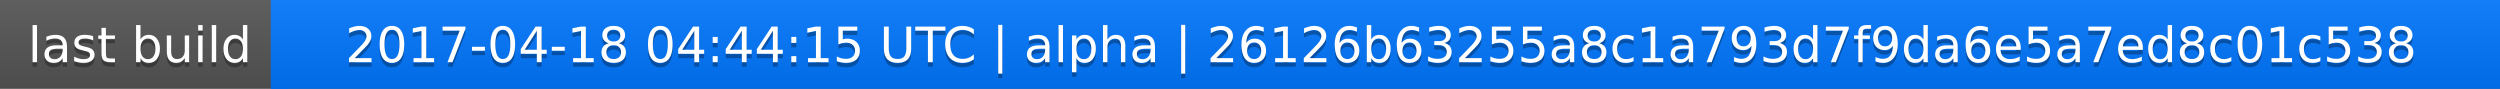
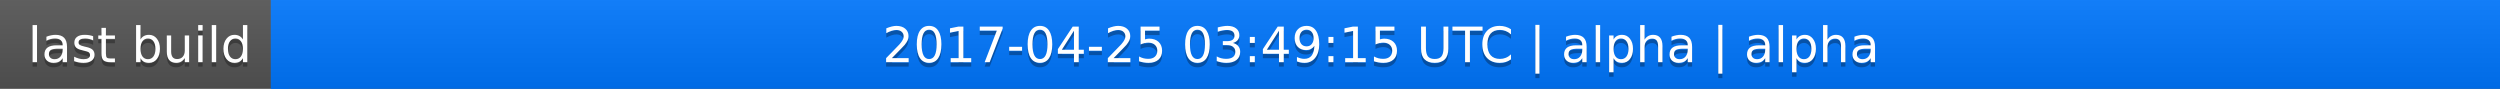
<svg xmlns="http://www.w3.org/2000/svg" width="563" height="20">
  <linearGradient id="a" x2="0" y2="100%">
    <stop offset="0" stop-color="#bbb" stop-opacity=".1" />
    <stop offset="1" stop-opacity=".1" />
  </linearGradient>
  <rect rx="0" width="563" height="20" fill="#555" />
  <rect rx="0" x="61" width="502" height="20" fill="#07f" />
  <path fill="#07f" d="M61 0h4v20h-4z" />
  <rect rx="0" width="563" height="20" fill="url(#a)" />
  <g fill="#fff" text-anchor="middle" font-family="DejaVu Sans,Verdana,Geneva,sans-serif" font-size="11">
    <text x="31.5" y="15" fill="#010101" fill-opacity=".3">last build</text>
    <text x="31.5" y="14">last build</text>
-     <text x="311" y="15" fill="#010101" fill-opacity=".3">2017-04-18 04:44:15 UTC | alpha | 26126b63255a8c1a793d7f9da6e5a7ed8c01c538</text>
-     <text x="311" y="14">2017-04-18 04:44:15 UTC | alpha | 26126b63255a8c1a793d7f9da6e5a7ed8c01c538</text>
+     <text x="311" y="15" fill="#010101" fill-opacity=".3">2017-04-25 03:49:15 UTC | alpha | alpha</text>
+     <text x="311" y="14">2017-04-25 03:49:15 UTC | alpha | alpha</text>
  </g>
</svg>
